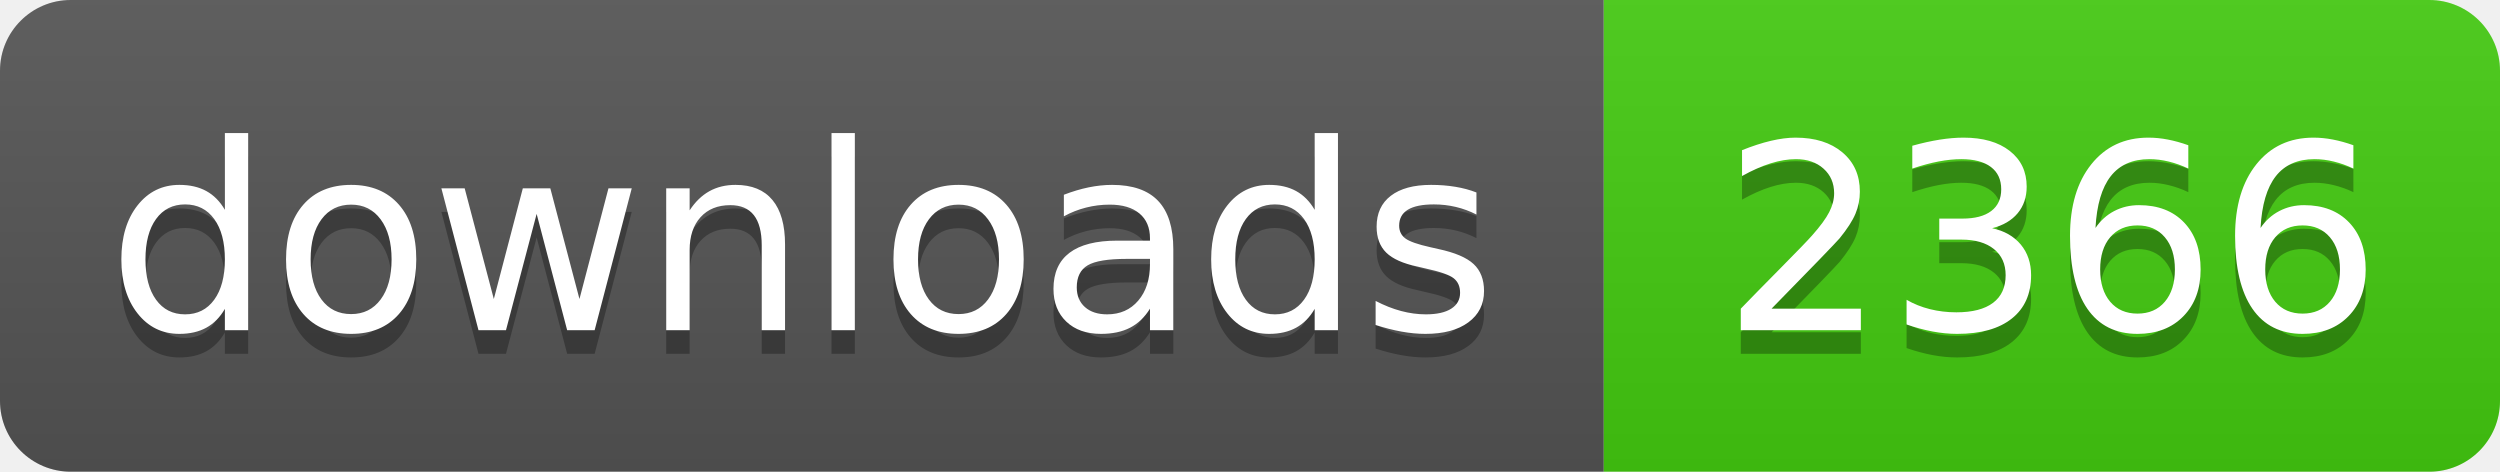
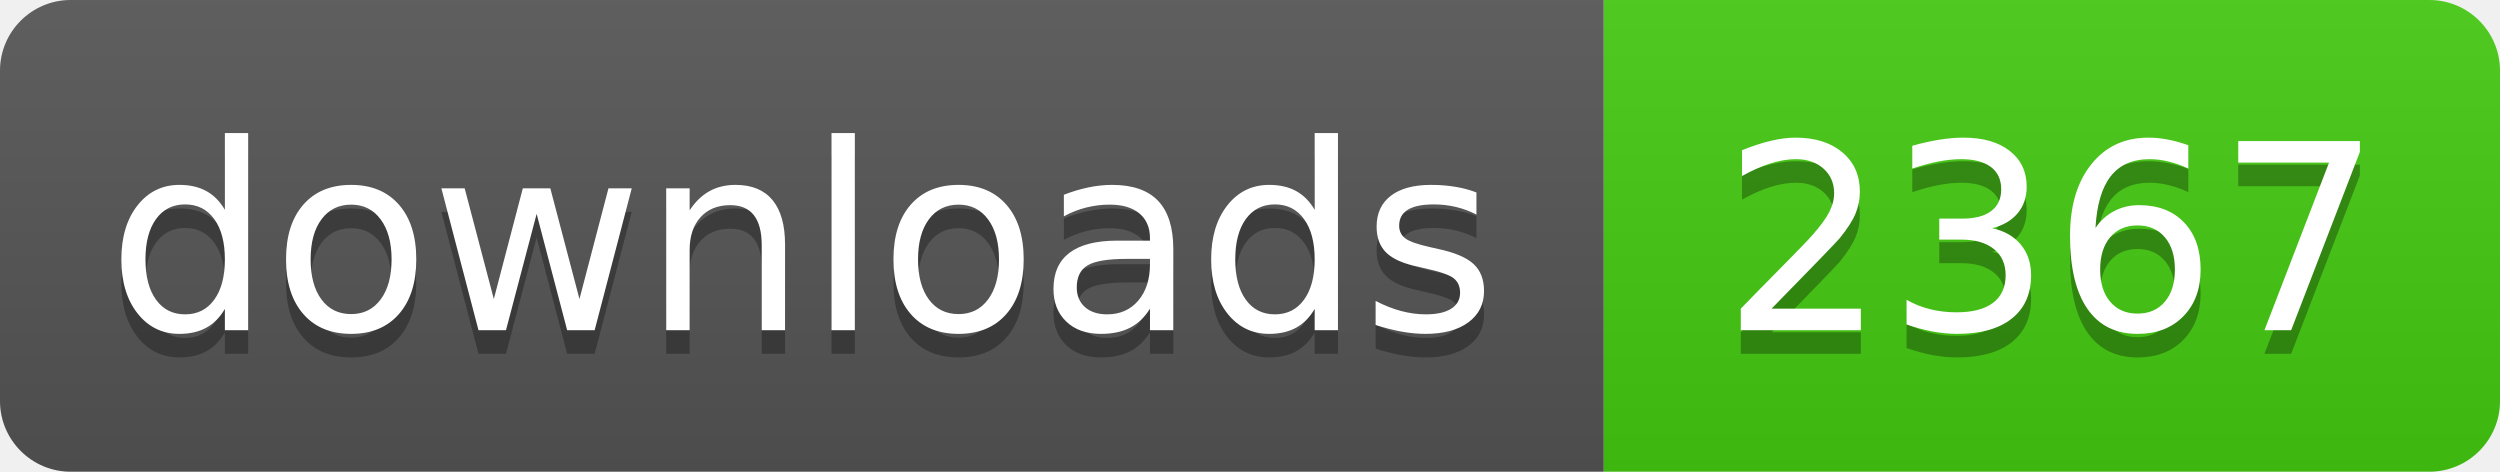
- <svg xmlns="http://www.w3.org/2000/svg" width="106" height="20" role="img" aria-label="downloads: 2366">
+ <svg xmlns="http://www.w3.org/2000/svg" width="106" height="20" role="img" aria-label="downloads: 2367">
  <linearGradient id="s" x2="0" y2="100%">
    <stop offset="0" stop-color="#bbb" stop-opacity=".1" />
    <stop offset="1" stop-opacity=".1" />
  </linearGradient>
  <clipPath id="r">
    <rect width="106" height="20" rx="3" fill="#fff" />
  </clipPath>
  <g clip-path="url(#r)">
    <rect width="68" height="20" fill="#555" />
    <rect x="68" width="38" height="20" fill="#4c1" />
    <rect width="106" height="20" fill="url(#s)" />
  </g>
  <g fill="#fff" text-anchor="middle" font-family="Verdana,Geneva,DejaVu Sans,sans-serif" text-rendering="geometricPrecision" font-size="110">
    <text aria-hidden="true" x="340" y="150" fill="#010101" fill-opacity=".3" transform="scale(.1)" textLength="560">downloads</text>
    <text x="340" y="140" transform="scale(.1)" fill="#fff" textLength="560">downloads</text>
-     <text aria-hidden="true" x="870" y="150" fill="#010101" fill-opacity=".3" transform="scale(.1)" textLength="260">2366</text>
-     <text x="870" y="140" transform="scale(.1)" fill="#fff" textLength="260">2366</text>
+     <text aria-hidden="true" x="870" y="150" fill="#010101" fill-opacity=".3" transform="scale(.1)" textLength="260">2367</text>
+     <text x="870" y="140" transform="scale(.1)" fill="#fff" textLength="260">2367</text>
  </g>
</svg>
